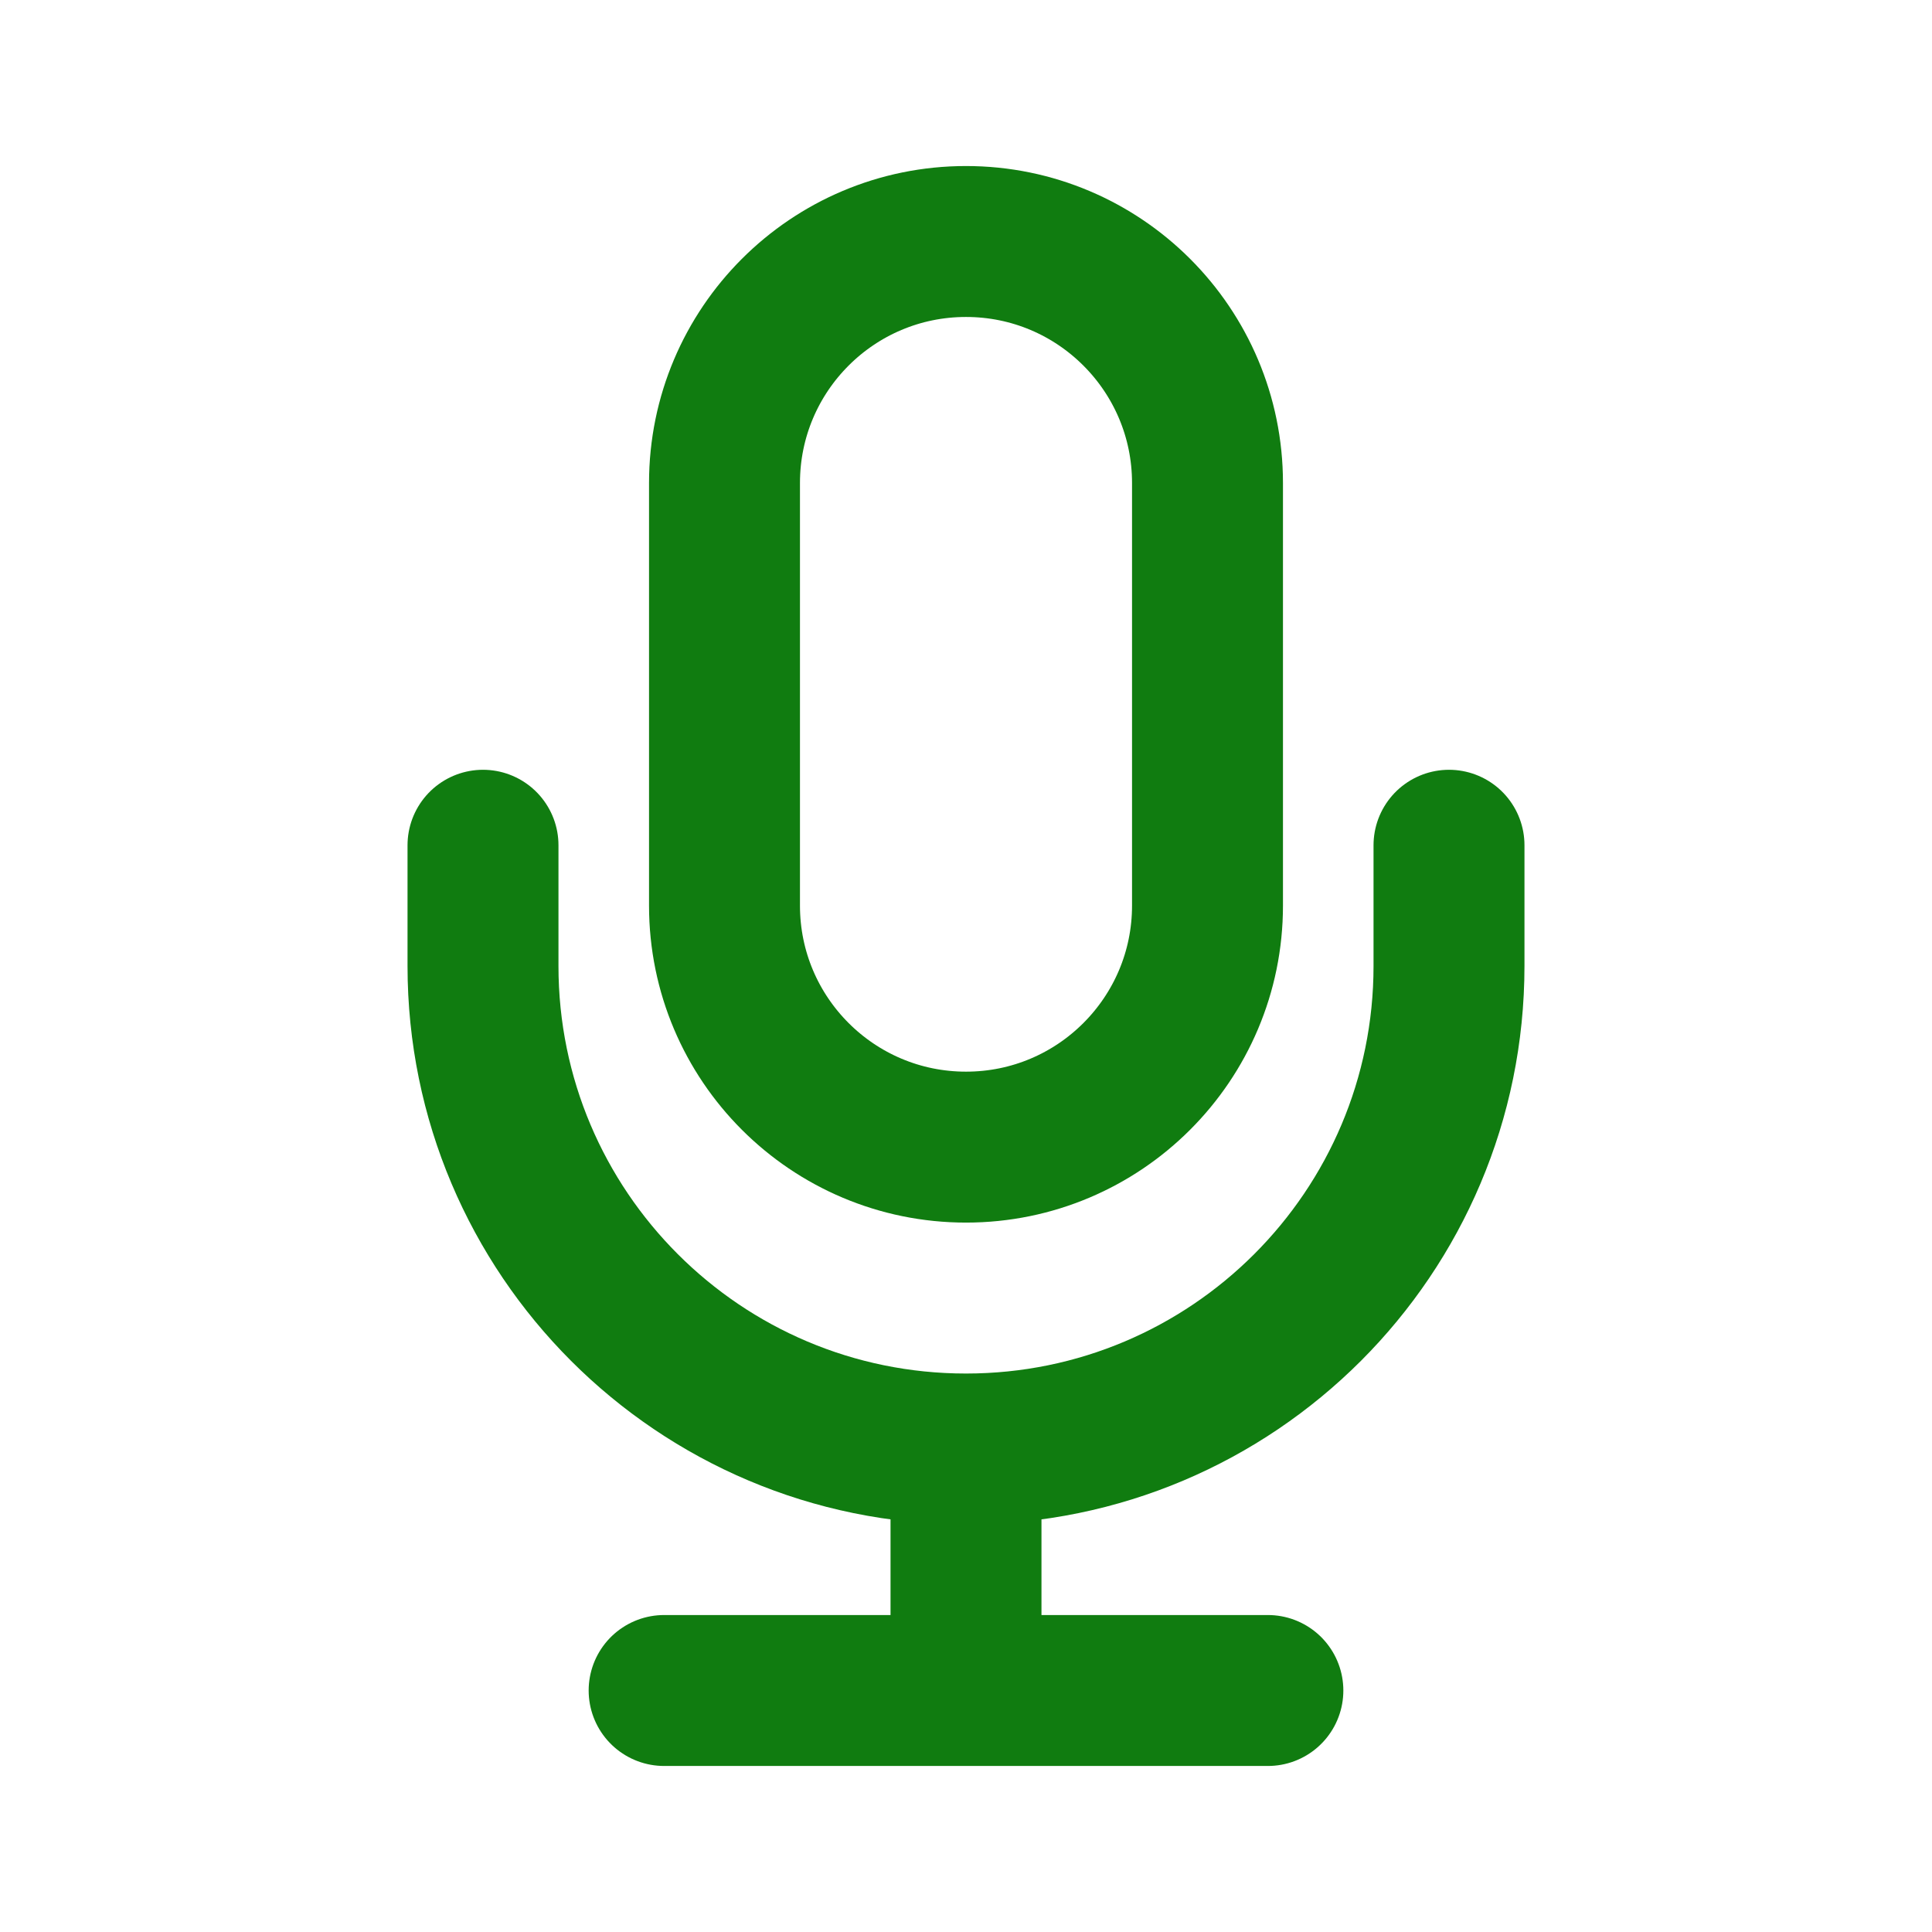
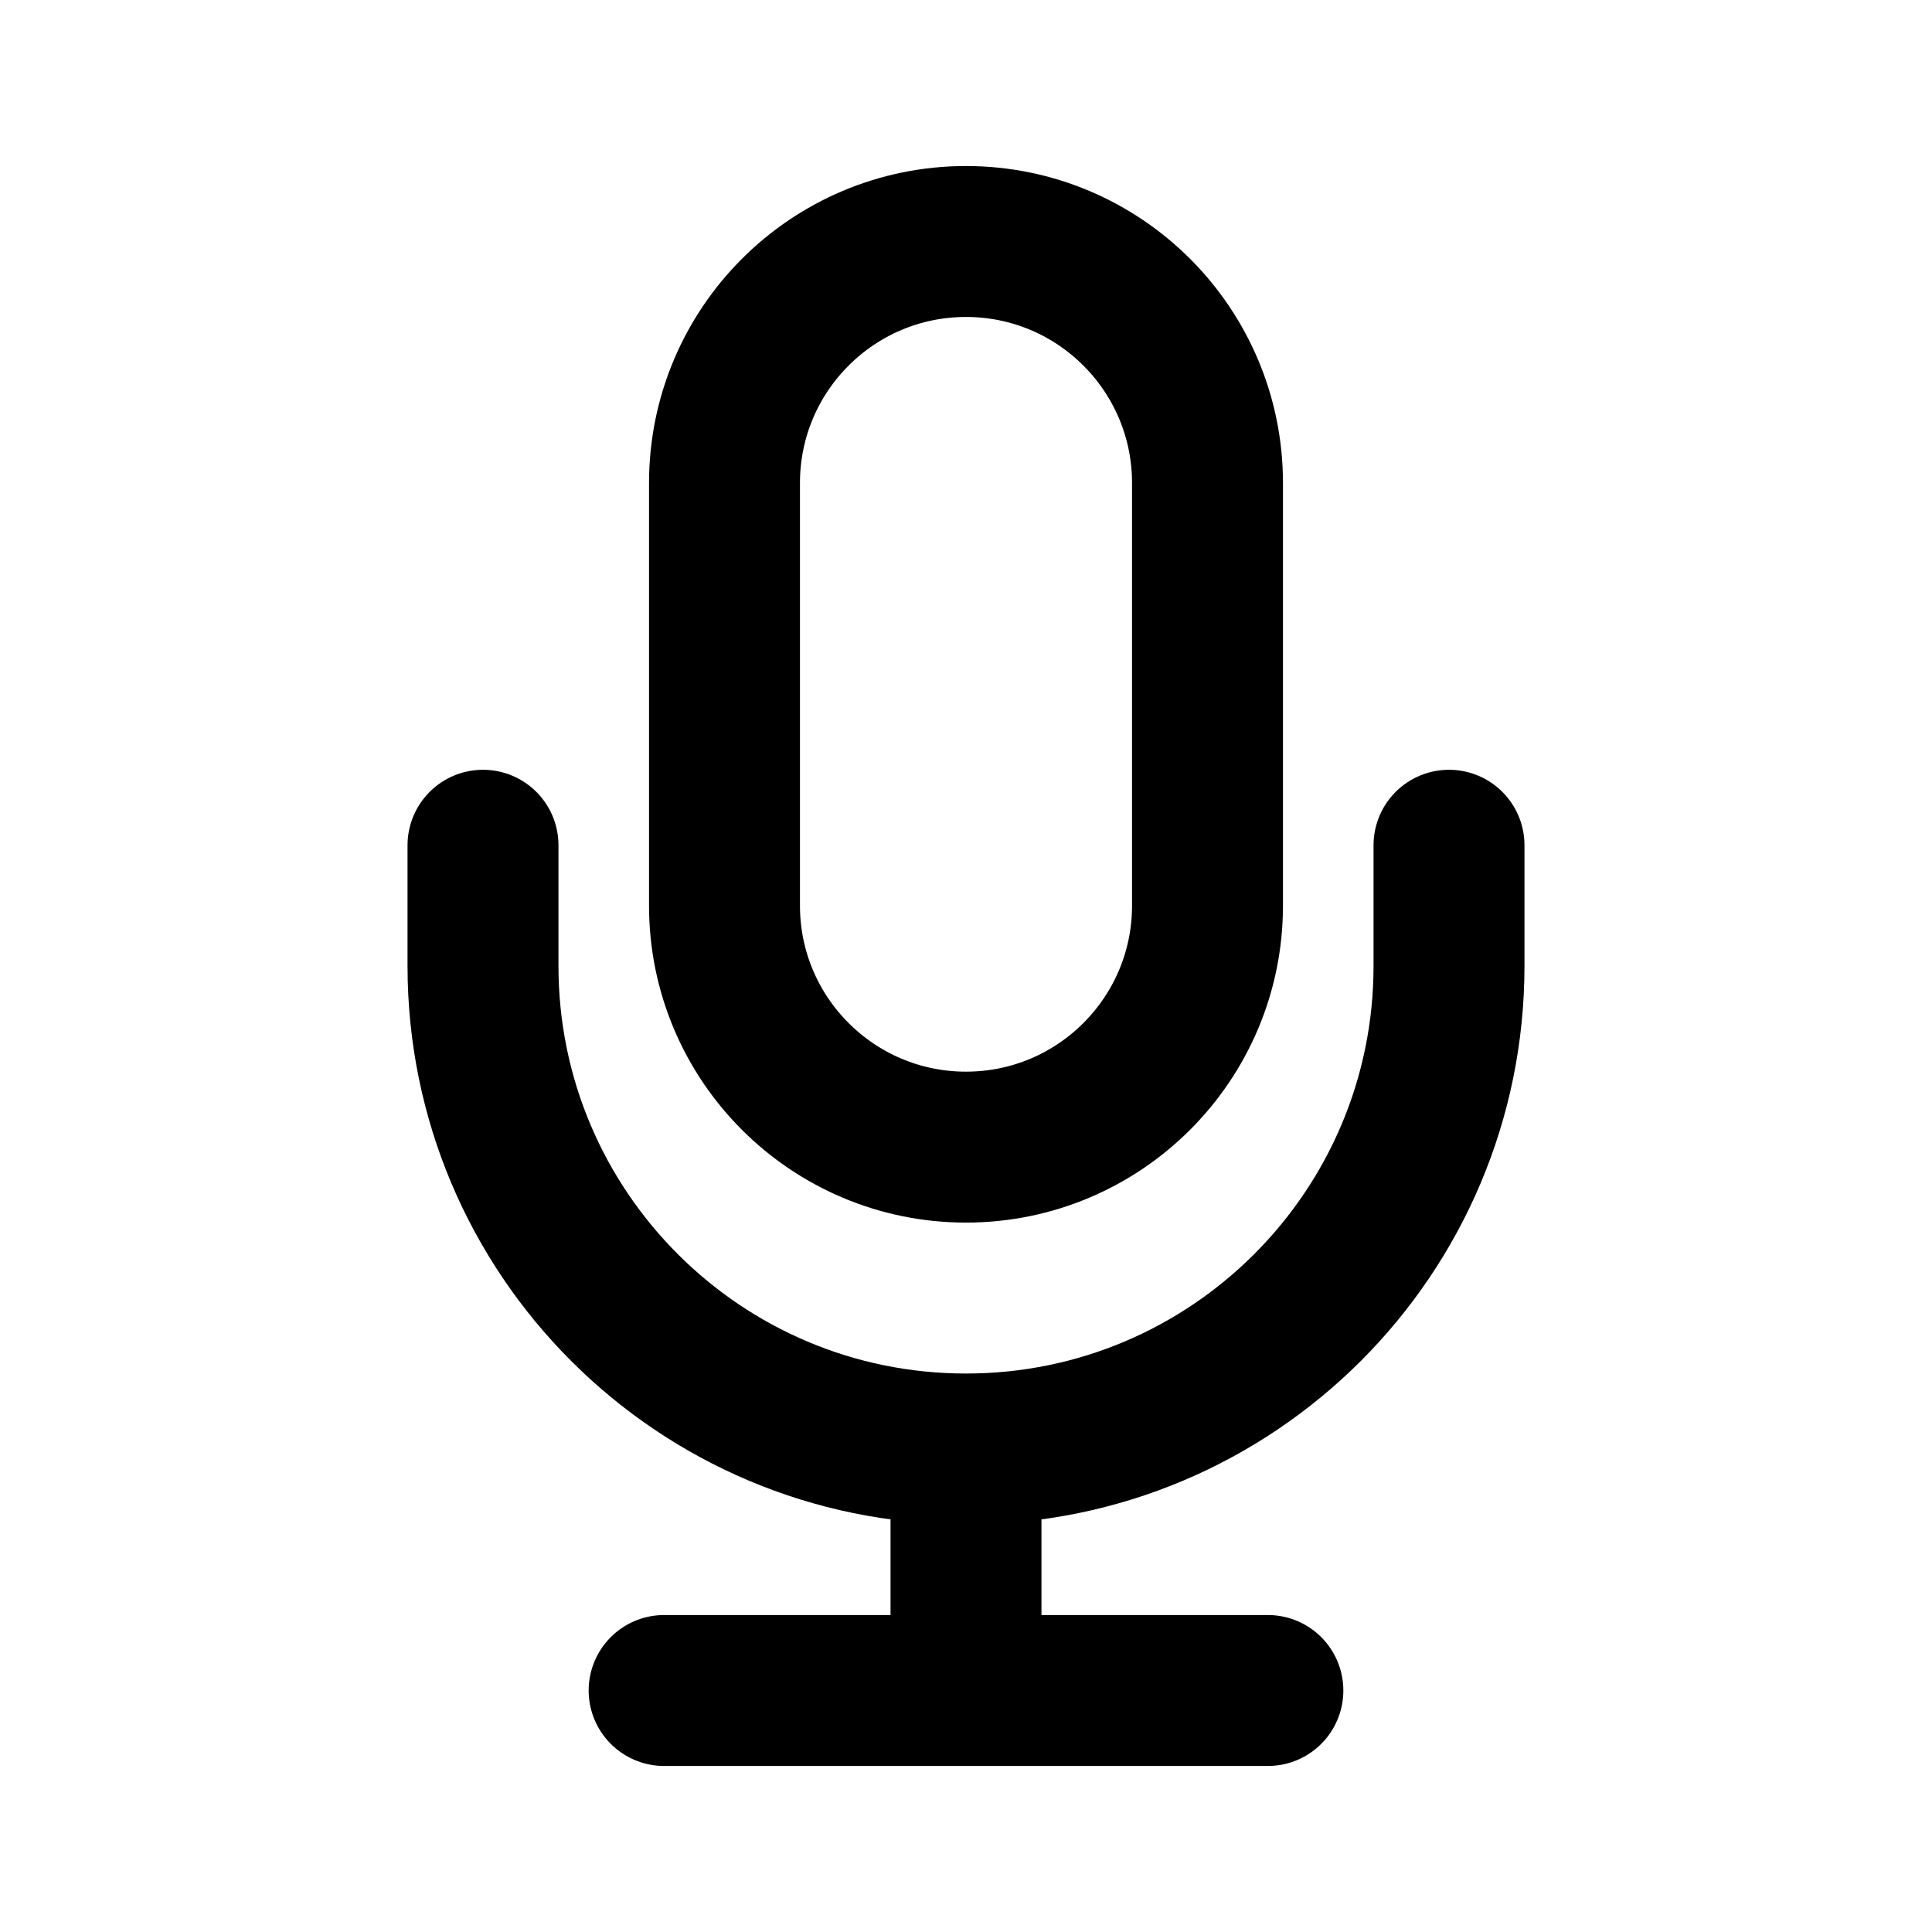
<svg xmlns="http://www.w3.org/2000/svg" viewBox="0 0 32 32">
-   <g fill="none" stroke="#107C10" stroke-width="2.5" stroke-linecap="round" stroke-linejoin="round">
+   <g fill="none" stroke="#000" stroke-width="2.5" stroke-linecap="round" stroke-linejoin="round">
    <rect x="12" y="4" width="8" height="15" rx="4" />
    <path d="M8 14v2a8 8 0 0 0 16 0v-2M16 24v4M11 28h10" />
  </g>
</svg>
